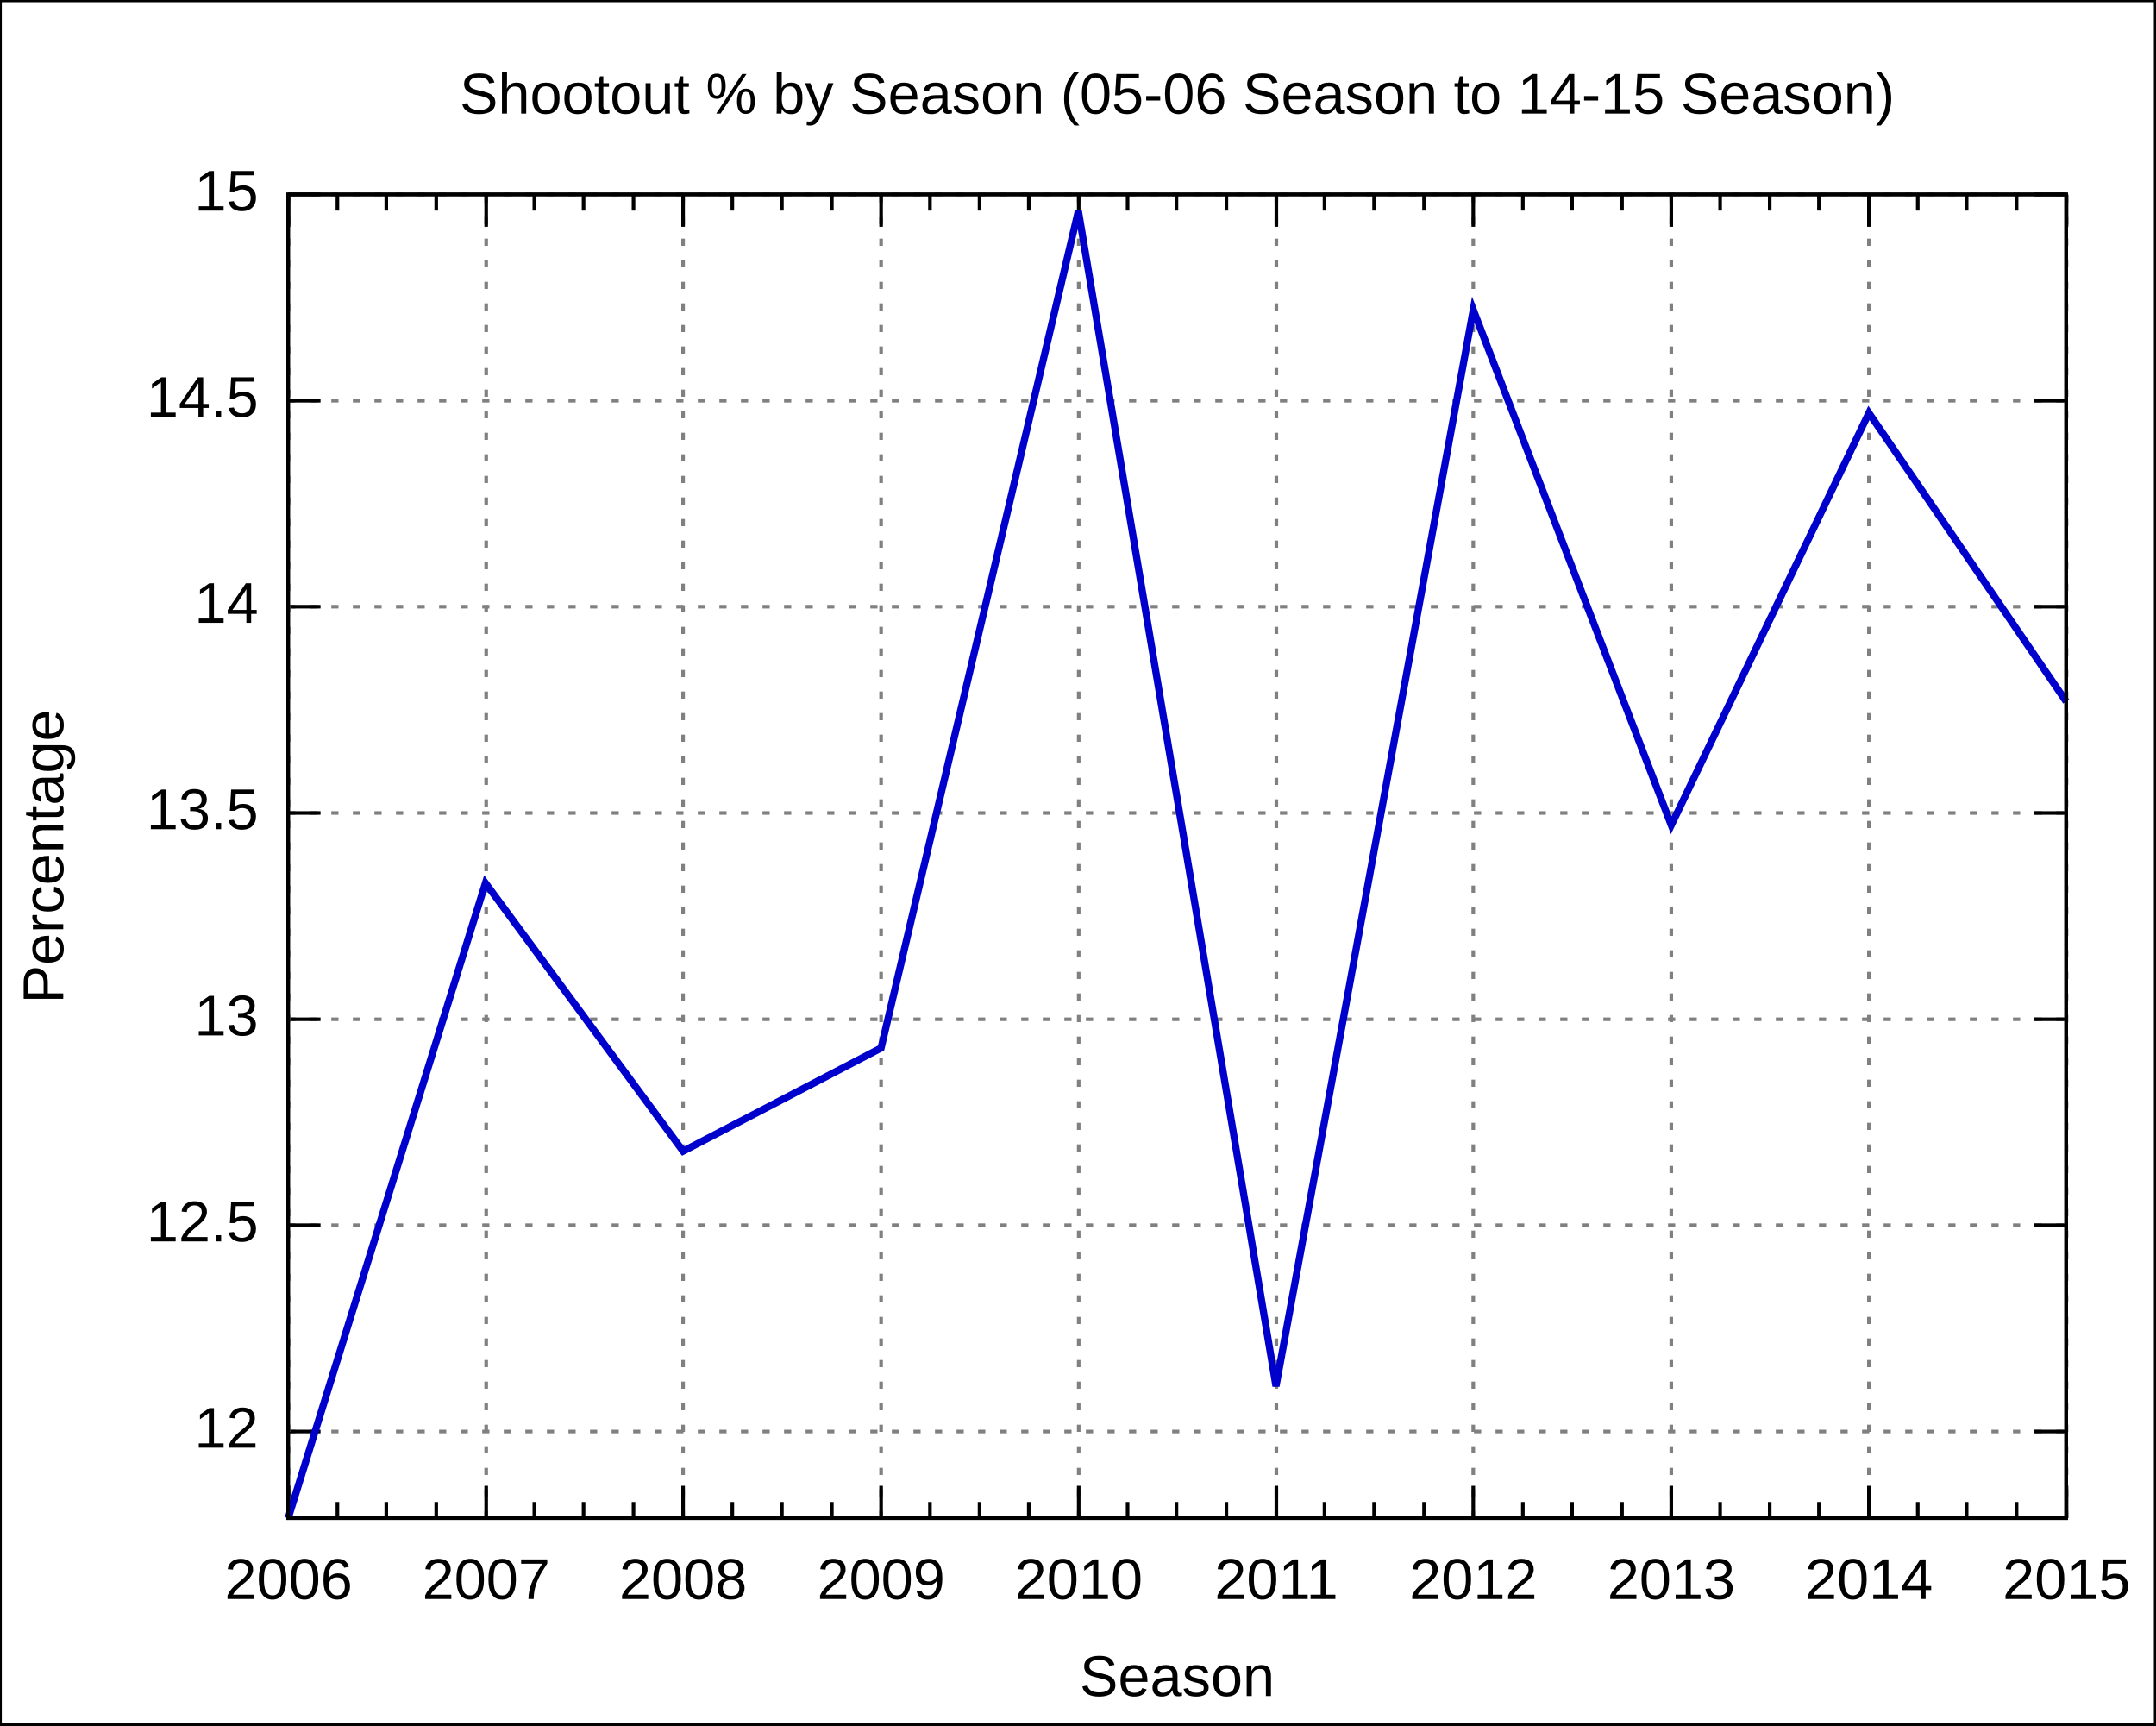
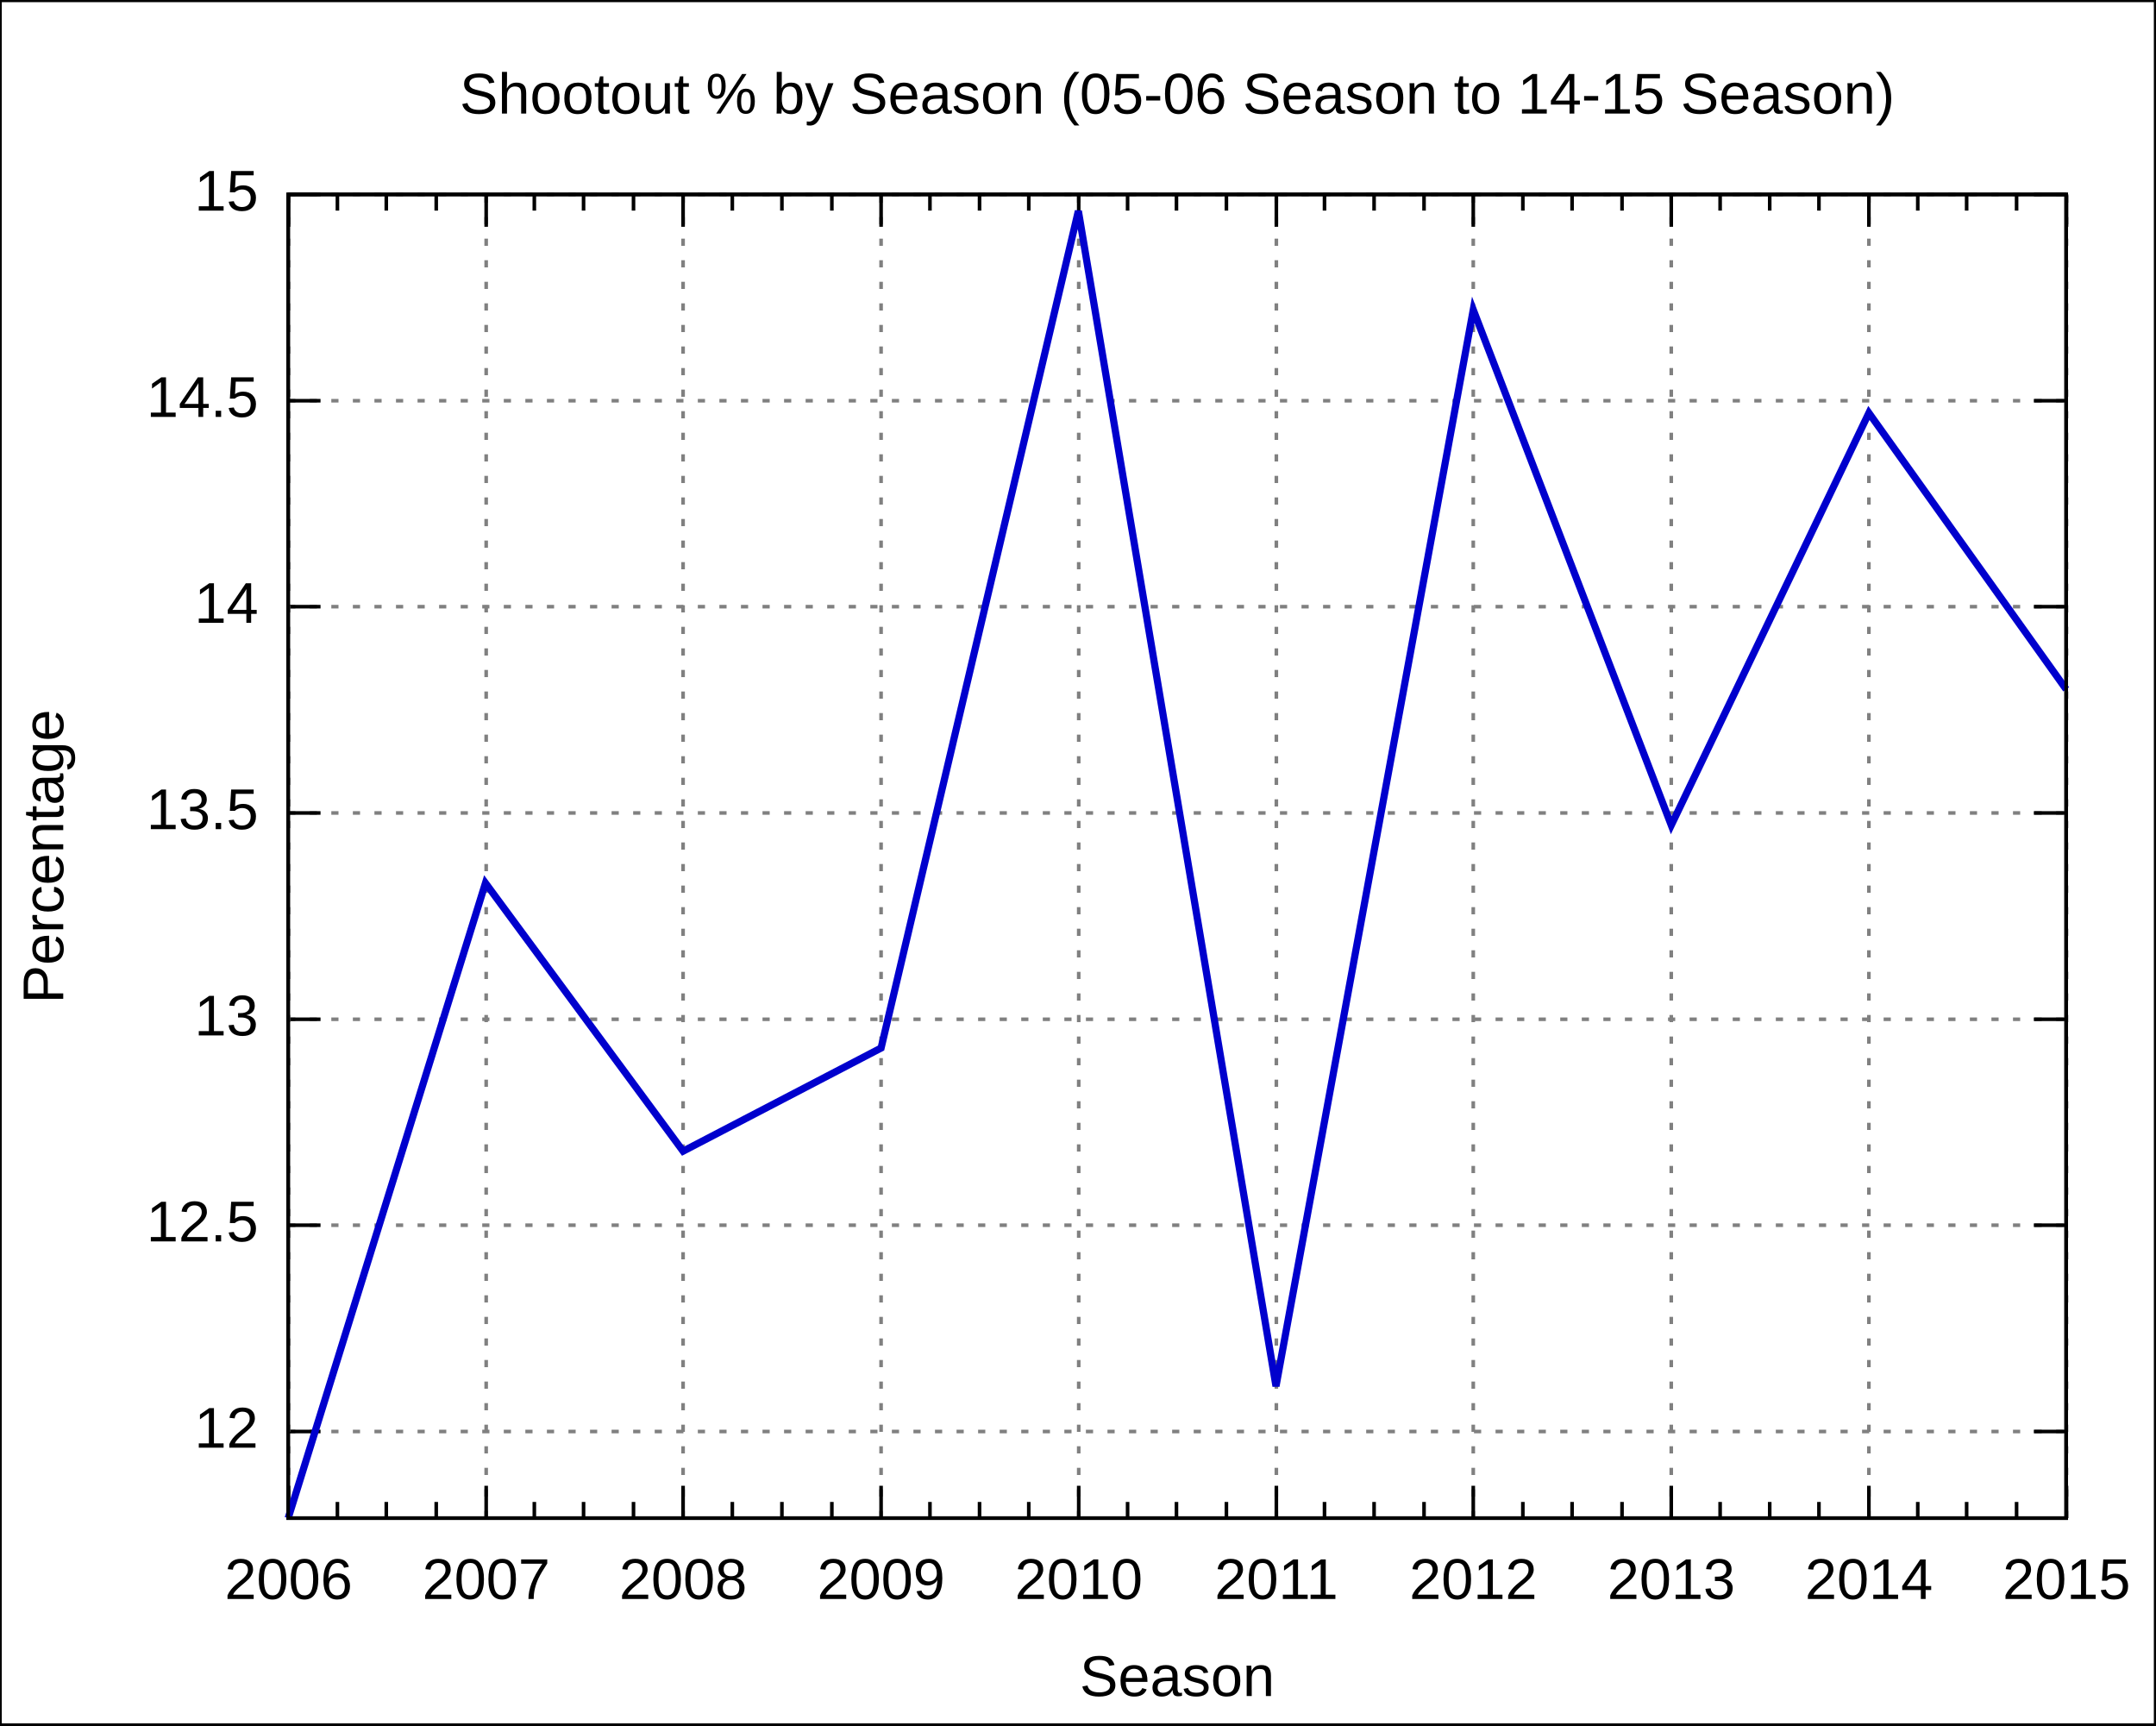
<svg xmlns="http://www.w3.org/2000/svg" xmlns:xlink="http://www.w3.org/1999/xlink" width="600" height="480" viewBox="0 0 600 480">
  <g id="gnuplot_canvas">
    <rect x="0" y="0" width="600" height="480" fill="none" />
    <defs>
      <circle id="gpDot" r="0.5" stroke-width="0.5" />
      <path id="gpPt0" stroke-width="0.222" stroke="currentColor" d="M-1,0 h2 M0,-1 v2" />
      <path id="gpPt1" stroke-width="0.222" stroke="currentColor" d="M-1,-1 L1,1 M1,-1 L-1,1" />
      <path id="gpPt2" stroke-width="0.222" stroke="currentColor" d="M-1,0 L1,0 M0,-1 L0,1 M-1,-1 L1,1 M-1,1 L1,-1" />
      <rect id="gpPt3" stroke-width="0.222" stroke="currentColor" x="-1" y="-1" width="2" height="2" />
      <rect id="gpPt4" stroke-width="0.222" stroke="currentColor" fill="currentColor" x="-1" y="-1" width="2" height="2" />
      <circle id="gpPt5" stroke-width="0.222" stroke="currentColor" cx="0" cy="0" r="1" />
      <use xlink:href="#gpPt5" id="gpPt6" fill="currentColor" stroke="none" />
      <path id="gpPt7" stroke-width="0.222" stroke="currentColor" d="M0,-1.33 L-1.33,0.67 L1.33,0.67 z" />
      <use xlink:href="#gpPt7" id="gpPt8" fill="currentColor" stroke="none" />
      <use xlink:href="#gpPt7" id="gpPt9" stroke="currentColor" transform="rotate(180)" />
      <use xlink:href="#gpPt9" id="gpPt10" fill="currentColor" stroke="none" />
      <use xlink:href="#gpPt3" id="gpPt11" stroke="currentColor" transform="rotate(45)" />
      <use xlink:href="#gpPt11" id="gpPt12" fill="currentColor" stroke="none" />
    </defs>
    <g style="fill:none; color:white; stroke:currentColor; stroke-width:1.00; stroke-linecap:butt; stroke-linejoin:miter">
</g>
    <g style="fill:none; color:black; stroke:currentColor; stroke-width:1.00; stroke-linecap:butt; stroke-linejoin:miter">
      <g style="stroke:none; shape-rendering:crispEdges">
        <polygon fill="rgb(255, 255, 255)" points="0.0,480.0 599.9,480.0 599.9,0.1 0.0,0.1 " />
      </g>
      <path stroke="black" d="M0.0,480.0 L0.0,0.1 L599.9,0.1 L599.9,480.0 L0.0,480.0  " />
    </g>
    <g style="fill:none; color:gray; stroke:currentColor; stroke-width:1.00; stroke-linecap:butt; stroke-linejoin:miter">
      <path stroke="gray" stroke-dasharray=" 2,4" class="gridline" d="M80.2,398.3 L575.0,398.3  " />
    </g>
    <g style="fill:none; color:black; stroke:currentColor; stroke-width:1.00; stroke-linecap:butt; stroke-linejoin:miter">
      <path stroke="black" d="M80.2,398.3 L89.2,398.3 M575.0,398.3 L566.0,398.3  " />
      <g transform="translate(71.9,402.8)" style="stroke:none; fill:black; font-family:Arial; font-size:12.00pt; text-anchor:end">
        <text> 12</text>
      </g>
    </g>
    <g style="fill:none; color:gray; stroke:currentColor; stroke-width:1.00; stroke-linecap:butt; stroke-linejoin:miter">
      <path stroke="gray" stroke-dasharray=" 2,4" class="gridline" d="M80.2,340.9 L575.0,340.9  " />
    </g>
    <g style="fill:none; color:black; stroke:currentColor; stroke-width:1.00; stroke-linecap:butt; stroke-linejoin:miter">
      <path stroke="black" d="M80.2,340.9 L89.2,340.9 M575.0,340.9 L566.0,340.9  " />
      <g transform="translate(71.9,345.4)" style="stroke:none; fill:black; font-family:Arial; font-size:12.00pt; text-anchor:end">
        <text> 12.5</text>
      </g>
    </g>
    <g style="fill:none; color:gray; stroke:currentColor; stroke-width:1.00; stroke-linecap:butt; stroke-linejoin:miter">
      <path stroke="gray" stroke-dasharray=" 2,4" class="gridline" d="M80.2,283.6 L575.0,283.6  " />
    </g>
    <g style="fill:none; color:black; stroke:currentColor; stroke-width:1.00; stroke-linecap:butt; stroke-linejoin:miter">
      <path stroke="black" d="M80.2,283.6 L89.2,283.6 M575.0,283.6 L566.0,283.6  " />
      <g transform="translate(71.9,288.1)" style="stroke:none; fill:black; font-family:Arial; font-size:12.00pt; text-anchor:end">
        <text> 13</text>
      </g>
    </g>
    <g style="fill:none; color:gray; stroke:currentColor; stroke-width:1.00; stroke-linecap:butt; stroke-linejoin:miter">
      <path stroke="gray" stroke-dasharray=" 2,4" class="gridline" d="M80.2,226.2 L575.0,226.2  " />
    </g>
    <g style="fill:none; color:black; stroke:currentColor; stroke-width:1.00; stroke-linecap:butt; stroke-linejoin:miter">
      <path stroke="black" d="M80.2,226.2 L89.2,226.2 M575.0,226.2 L566.0,226.2  " />
      <g transform="translate(71.9,230.7)" style="stroke:none; fill:black; font-family:Arial; font-size:12.00pt; text-anchor:end">
        <text> 13.5</text>
      </g>
    </g>
    <g style="fill:none; color:gray; stroke:currentColor; stroke-width:1.00; stroke-linecap:butt; stroke-linejoin:miter">
      <path stroke="gray" stroke-dasharray=" 2,4" class="gridline" d="M80.2,168.8 L575.0,168.8  " />
    </g>
    <g style="fill:none; color:black; stroke:currentColor; stroke-width:1.00; stroke-linecap:butt; stroke-linejoin:miter">
      <path stroke="black" d="M80.2,168.8 L89.2,168.8 M575.0,168.8 L566.0,168.8  " />
      <g transform="translate(71.9,173.3)" style="stroke:none; fill:black; font-family:Arial; font-size:12.00pt; text-anchor:end">
        <text> 14</text>
      </g>
    </g>
    <g style="fill:none; color:gray; stroke:currentColor; stroke-width:1.00; stroke-linecap:butt; stroke-linejoin:miter">
      <path stroke="gray" stroke-dasharray=" 2,4" class="gridline" d="M80.2,111.5 L575.0,111.5  " />
    </g>
    <g style="fill:none; color:black; stroke:currentColor; stroke-width:1.00; stroke-linecap:butt; stroke-linejoin:miter">
      <path stroke="black" d="M80.2,111.5 L89.2,111.5 M575.0,111.5 L566.0,111.5  " />
      <g transform="translate(71.9,116.0)" style="stroke:none; fill:black; font-family:Arial; font-size:12.00pt; text-anchor:end">
        <text> 14.5</text>
      </g>
    </g>
    <g style="fill:none; color:gray; stroke:currentColor; stroke-width:1.00; stroke-linecap:butt; stroke-linejoin:miter">
      <path stroke="gray" stroke-dasharray=" 2,4" class="gridline" d="M80.2,54.1 L575.0,54.1  " />
    </g>
    <g style="fill:none; color:black; stroke:currentColor; stroke-width:1.00; stroke-linecap:butt; stroke-linejoin:miter">
      <path stroke="black" d="M80.2,54.1 L89.2,54.1 M575.0,54.1 L566.0,54.1  " />
      <g transform="translate(71.9,58.6)" style="stroke:none; fill:black; font-family:Arial; font-size:12.00pt; text-anchor:end">
        <text> 15</text>
      </g>
    </g>
    <g style="fill:none; color:gray; stroke:currentColor; stroke-width:1.00; stroke-linecap:butt; stroke-linejoin:miter">
      <path stroke="gray" stroke-dasharray=" 2,4" class="gridline" d="M80.3,422.4 L80.3,54.1  " />
    </g>
    <g style="fill:none; color:black; stroke:currentColor; stroke-width:1.00; stroke-linecap:butt; stroke-linejoin:miter">
      <path stroke="black" d="M80.3,422.4 L80.3,413.4 M80.3,54.1 L80.3,63.1  " />
      <g transform="translate(80.3,444.9)" style="stroke:none; fill:black; font-family:Arial; font-size:12.00pt; text-anchor:middle">
        <text>2006</text>
      </g>
      <path stroke="black" d="M93.9,422.4 L93.9,417.9 M93.9,54.1 L93.9,58.6 M107.5,422.4 L107.5,417.9 M107.5,54.1 L107.5,58.6    M121.4,422.4 L121.4,417.9 M121.4,54.1 L121.4,58.6  " />
    </g>
    <g style="fill:none; color:gray; stroke:currentColor; stroke-width:1.00; stroke-linecap:butt; stroke-linejoin:miter">
      <path stroke="gray" stroke-dasharray=" 2,4" class="gridline" d="M135.3,422.4 L135.3,54.1  " />
    </g>
    <g style="fill:none; color:black; stroke:currentColor; stroke-width:1.00; stroke-linecap:butt; stroke-linejoin:miter">
      <path stroke="black" d="M135.3,422.4 L135.3,413.4 M135.3,54.1 L135.3,63.1  " />
      <g transform="translate(135.3,444.9)" style="stroke:none; fill:black; font-family:Arial; font-size:12.00pt; text-anchor:middle">
        <text>2007</text>
      </g>
      <path stroke="black" d="M148.7,422.4 L148.7,417.9 M148.7,54.1 L148.7,58.6 M162.4,422.4 L162.4,417.9 M162.4,54.1 L162.4,58.6    M176.3,422.4 L176.3,417.9 M176.3,54.1 L176.3,58.6  " />
    </g>
    <g style="fill:none; color:gray; stroke:currentColor; stroke-width:1.00; stroke-linecap:butt; stroke-linejoin:miter">
      <path stroke="gray" stroke-dasharray=" 2,4" class="gridline" d="M190.1,422.4 L190.1,54.1  " />
    </g>
    <g style="fill:none; color:black; stroke:currentColor; stroke-width:1.00; stroke-linecap:butt; stroke-linejoin:miter">
      <path stroke="black" d="M190.1,422.4 L190.1,413.4 M190.1,54.1 L190.1,63.1  " />
      <g transform="translate(190.1,444.9)" style="stroke:none; fill:black; font-family:Arial; font-size:12.00pt; text-anchor:middle">
        <text>2008</text>
      </g>
      <path stroke="black" d="M203.8,422.4 L203.8,417.9 M203.8,54.1 L203.8,58.6 M217.6,422.4 L217.6,417.9 M217.6,54.1 L217.6,58.6    M231.5,422.4 L231.5,417.9 M231.5,54.1 L231.5,58.6  " />
    </g>
    <g style="fill:none; color:gray; stroke:currentColor; stroke-width:1.00; stroke-linecap:butt; stroke-linejoin:miter">
      <path stroke="gray" stroke-dasharray=" 2,4" class="gridline" d="M245.2,422.4 L245.2,54.1  " />
    </g>
    <g style="fill:none; color:black; stroke:currentColor; stroke-width:1.00; stroke-linecap:butt; stroke-linejoin:miter">
      <path stroke="black" d="M245.2,422.4 L245.2,413.4 M245.2,54.1 L245.2,63.1  " />
      <g transform="translate(245.2,444.9)" style="stroke:none; fill:black; font-family:Arial; font-size:12.00pt; text-anchor:middle">
        <text>2009</text>
      </g>
      <path stroke="black" d="M258.8,422.4 L258.8,417.9 M258.8,54.1 L258.8,58.6 M272.6,422.4 L272.6,417.9 M272.6,54.1 L272.6,58.6    M286.3,422.4 L286.3,417.9 M286.3,54.1 L286.3,58.6  " />
    </g>
    <g style="fill:none; color:gray; stroke:currentColor; stroke-width:1.00; stroke-linecap:butt; stroke-linejoin:miter">
      <path stroke="gray" stroke-dasharray=" 2,4" class="gridline" d="M300.2,422.4 L300.2,54.1  " />
    </g>
    <g style="fill:none; color:black; stroke:currentColor; stroke-width:1.00; stroke-linecap:butt; stroke-linejoin:miter">
      <path stroke="black" d="M300.2,422.4 L300.2,413.4 M300.2,54.1 L300.2,63.1  " />
      <g transform="translate(300.2,444.9)" style="stroke:none; fill:black; font-family:Arial; font-size:12.00pt; text-anchor:middle">
        <text>2010</text>
      </g>
      <path stroke="black" d="M313.8,422.4 L313.8,417.9 M313.8,54.1 L313.8,58.6 M327.4,422.4 L327.4,417.9 M327.4,54.1 L327.4,58.6    M341.3,422.4 L341.3,417.9 M341.3,54.1 L341.3,58.6  " />
    </g>
    <g style="fill:none; color:gray; stroke:currentColor; stroke-width:1.00; stroke-linecap:butt; stroke-linejoin:miter">
      <path stroke="gray" stroke-dasharray=" 2,4" class="gridline" d="M355.2,422.4 L355.2,54.1  " />
    </g>
    <g style="fill:none; color:black; stroke:currentColor; stroke-width:1.00; stroke-linecap:butt; stroke-linejoin:miter">
      <path stroke="black" d="M355.2,422.4 L355.2,413.4 M355.2,54.1 L355.2,63.1  " />
      <g transform="translate(355.2,444.9)" style="stroke:none; fill:black; font-family:Arial; font-size:12.00pt; text-anchor:middle">
        <text>2011</text>
      </g>
      <path stroke="black" d="M368.6,422.4 L368.6,417.9 M368.6,54.1 L368.6,58.6 M382.4,422.4 L382.4,417.9 M382.4,54.1 L382.4,58.6    M396.3,422.4 L396.3,417.9 M396.3,54.1 L396.3,58.6  " />
    </g>
    <g style="fill:none; color:gray; stroke:currentColor; stroke-width:1.00; stroke-linecap:butt; stroke-linejoin:miter">
      <path stroke="gray" stroke-dasharray=" 2,4" class="gridline" d="M410.0,422.4 L410.0,54.1  " />
    </g>
    <g style="fill:none; color:black; stroke:currentColor; stroke-width:1.00; stroke-linecap:butt; stroke-linejoin:miter">
      <path stroke="black" d="M410.0,422.4 L410.0,413.4 M410.0,54.1 L410.0,63.1  " />
      <g transform="translate(410.0,444.9)" style="stroke:none; fill:black; font-family:Arial; font-size:12.00pt; text-anchor:middle">
        <text>2012</text>
      </g>
      <path stroke="black" d="M423.8,422.4 L423.8,417.9 M423.8,54.1 L423.8,58.6 M437.5,422.4 L437.5,417.9 M437.5,54.1 L437.5,58.6    M451.4,422.4 L451.4,417.9 M451.4,54.1 L451.4,58.6  " />
    </g>
    <g style="fill:none; color:gray; stroke:currentColor; stroke-width:1.00; stroke-linecap:butt; stroke-linejoin:miter">
      <path stroke="gray" stroke-dasharray=" 2,4" class="gridline" d="M465.1,422.4 L465.1,54.1  " />
    </g>
    <g style="fill:none; color:black; stroke:currentColor; stroke-width:1.00; stroke-linecap:butt; stroke-linejoin:miter">
      <path stroke="black" d="M465.1,422.4 L465.1,413.4 M465.1,54.1 L465.1,63.1  " />
      <g transform="translate(465.1,444.9)" style="stroke:none; fill:black; font-family:Arial; font-size:12.00pt; text-anchor:middle">
        <text>2013</text>
      </g>
      <path stroke="black" d="M478.7,422.4 L478.7,417.9 M478.7,54.1 L478.7,58.6 M492.5,422.4 L492.5,417.9 M492.5,54.1 L492.5,58.6    M506.2,422.4 L506.2,417.9 M506.2,54.1 L506.2,58.6  " />
    </g>
    <g style="fill:none; color:gray; stroke:currentColor; stroke-width:1.00; stroke-linecap:butt; stroke-linejoin:miter">
      <path stroke="gray" stroke-dasharray=" 2,4" class="gridline" d="M520.1,422.4 L520.1,63.1 L520.1,54.1  " />
    </g>
    <g style="fill:none; color:black; stroke:currentColor; stroke-width:1.00; stroke-linecap:butt; stroke-linejoin:miter">
      <path stroke="black" d="M520.1,422.4 L520.1,413.4 M520.1,54.1 L520.1,63.1  " />
      <g transform="translate(520.1,444.9)" style="stroke:none; fill:black; font-family:Arial; font-size:12.00pt; text-anchor:middle">
        <text>2014</text>
      </g>
      <path stroke="black" d="M533.7,422.4 L533.7,417.9 M533.7,54.1 L533.7,58.6 M547.3,422.4 L547.3,417.9 M547.3,54.1 L547.3,58.6    M561.2,422.4 L561.2,417.9 M561.2,54.1 L561.2,58.6  " />
    </g>
    <g style="fill:none; color:gray; stroke:currentColor; stroke-width:1.00; stroke-linecap:butt; stroke-linejoin:miter">
      <path stroke="gray" stroke-dasharray=" 2,4" class="gridline" d="M575.1,422.4 L575.1,54.1  " />
    </g>
    <g style="fill:none; color:black; stroke:currentColor; stroke-width:1.00; stroke-linecap:butt; stroke-linejoin:miter">
      <path stroke="black" d="M575.1,422.4 L575.1,413.4 M575.1,54.1 L575.1,63.1  " />
      <g transform="translate(575.1,444.9)" style="stroke:none; fill:black; font-family:Arial; font-size:12.00pt; text-anchor:middle">
        <text>2015</text>
      </g>
      <path stroke="black" d="M80.2,54.1 L80.2,422.4 L575.0,422.4 L575.0,54.1 L80.2,54.1 Z  " />
      <g transform="translate(17.6,238.3) rotate(270)" style="stroke:none; fill:black; font-family:Arial; font-size:12.00pt; text-anchor:middle">
        <text>Percentage</text>
      </g>
      <g transform="translate(327.6,471.9)" style="stroke:none; fill:black; font-family:Arial; font-size:12.00pt; text-anchor:middle">
        <text>Season</text>
      </g>
      <g transform="translate(327.6,31.6)" style="stroke:none; fill:black; font-family:Arial; font-size:12.00pt; text-anchor:middle">
        <text>Shootout % by Season (05-06 Season to 14-15 Season)</text>
      </g>
    </g>
    <g id="gnuplot_plot_1">
      <g style="fill:none; color:white; stroke:black; stroke-width:2.00; stroke-linecap:butt; stroke-linejoin:miter">
</g>
      <g style="fill:none; color:red; stroke:currentColor; stroke-width:2.00; stroke-linecap:butt; stroke-linejoin:miter">
-         <path stroke="rgb(  0,   0, 205)" d="M575.0,195.2 L520.1,114.9 L465.1,229.6 L410.0,86.2 L355.1,385.7 L300.1,58.7 L245.2,291.6 L190.1,320.3    L135.1,245.7 L80.2,422.4  " />
+         <path stroke="rgb(  0,   0, 205)" d="M575.0,191.8 L520.1,114.9 L465.1,229.6 L410.0,86.2 L355.1,385.7 L300.1,58.7 L245.2,291.6 L190.1,320.3    L135.1,245.7 L80.2,422.4  " />
      </g>
    </g>
    <g style="fill:none; color:white; stroke:rgb(  0,   0, 205); stroke-width:1.00; stroke-linecap:butt; stroke-linejoin:miter">
</g>
    <g style="fill:none; color:black; stroke:currentColor; stroke-width:1.00; stroke-linecap:butt; stroke-linejoin:miter">
      <path stroke="black" d="M80.2,54.1 L80.2,422.4 L575.0,422.4 L575.0,54.1 L80.2,54.1 Z  " />
    </g>
  </g>
</svg>
